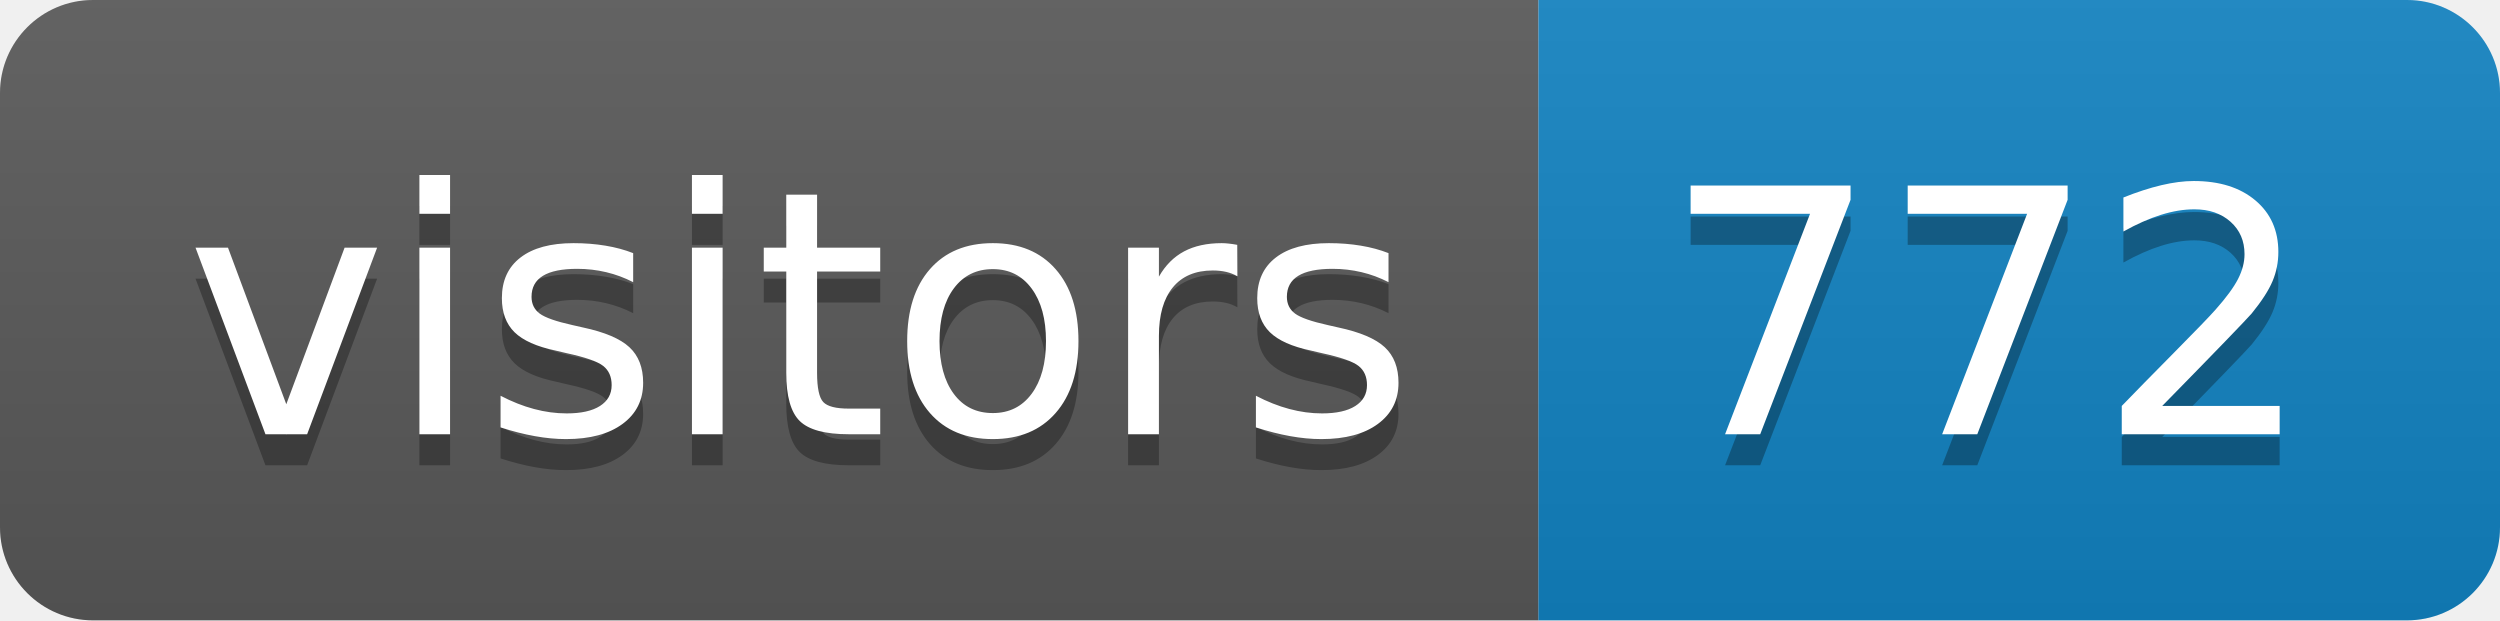
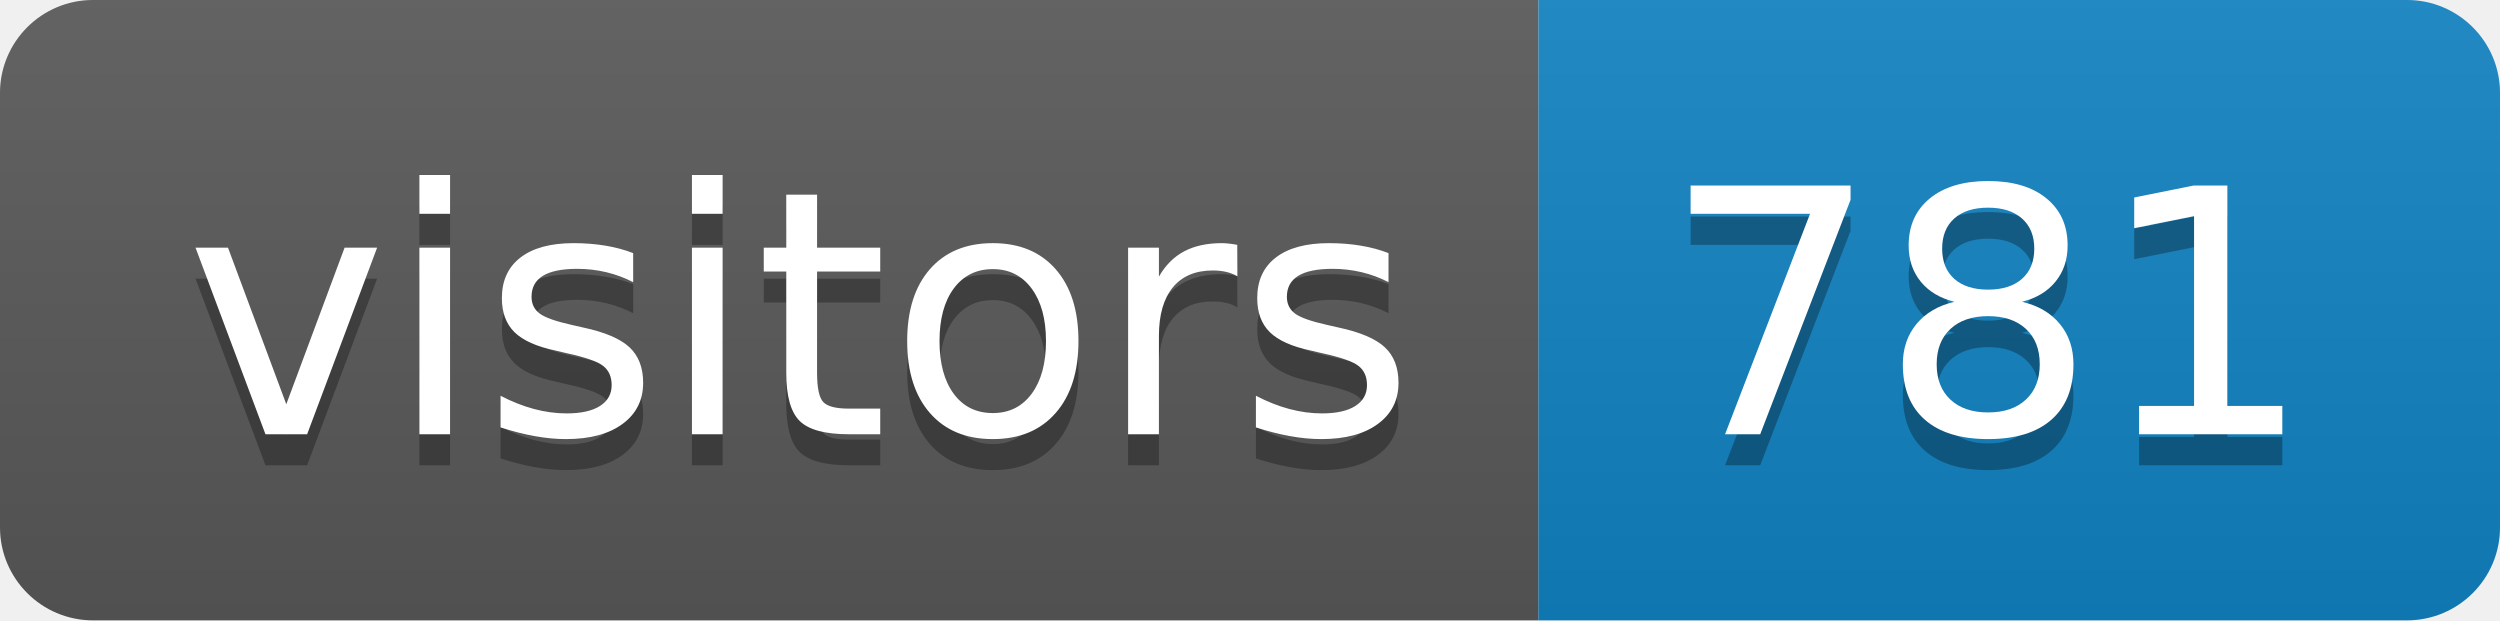
<svg xmlns="http://www.w3.org/2000/svg" height="20" width="80.6">
  <linearGradient id="smooth" x2="0" y2="100%">
    <stop offset="0" stop-color="#bbb" stop-opacity=".1" />
    <stop offset="1" stop-opacity=".1" />
  </linearGradient>
  <clipPath id="round">
    <rect fill="#fff" height="20" rx="3" width="80.6" />
  </clipPath>
  <g clip-path="url(#round)">
    <rect fill="#595959" height="20" width="49.6" />
    <rect fill="#1283c3" height="20" width="31.0" x="49.6" />
    <rect fill="url(#smooth)" height="20" width="80.6" />
  </g>
  <g fill="#fff" font-family="DejaVu Sans,Verdana,Geneva,sans-serif" font-size="110" text-anchor="middle">
    <text fill="#010101" fill-opacity=".3" lengthAdjust="spacing" textLength="396.0" transform="scale(0.1)" x="258.0" y="150">visitors</text>
    <text lengthAdjust="spacing" textLength="396.0" transform="scale(0.1)" x="258.0" y="140">visitors</text>
-     <text fill="#010101" fill-opacity=".3" lengthAdjust="spacing" textLength="210.0" transform="scale(0.1)" x="641.0" y="150">772</text>
-     <text lengthAdjust="spacing" textLength="210.0" transform="scale(0.1)" x="641.0" y="140">772</text>
+     <text fill="#010101" fill-opacity=".3" lengthAdjust="spacing" textLength="210.0" transform="scale(0.1)" x="641.0" y="150">781</text>
+     <text lengthAdjust="spacing" textLength="210.0" transform="scale(0.1)" x="641.0" y="140">781</text>
  </g>
</svg>
